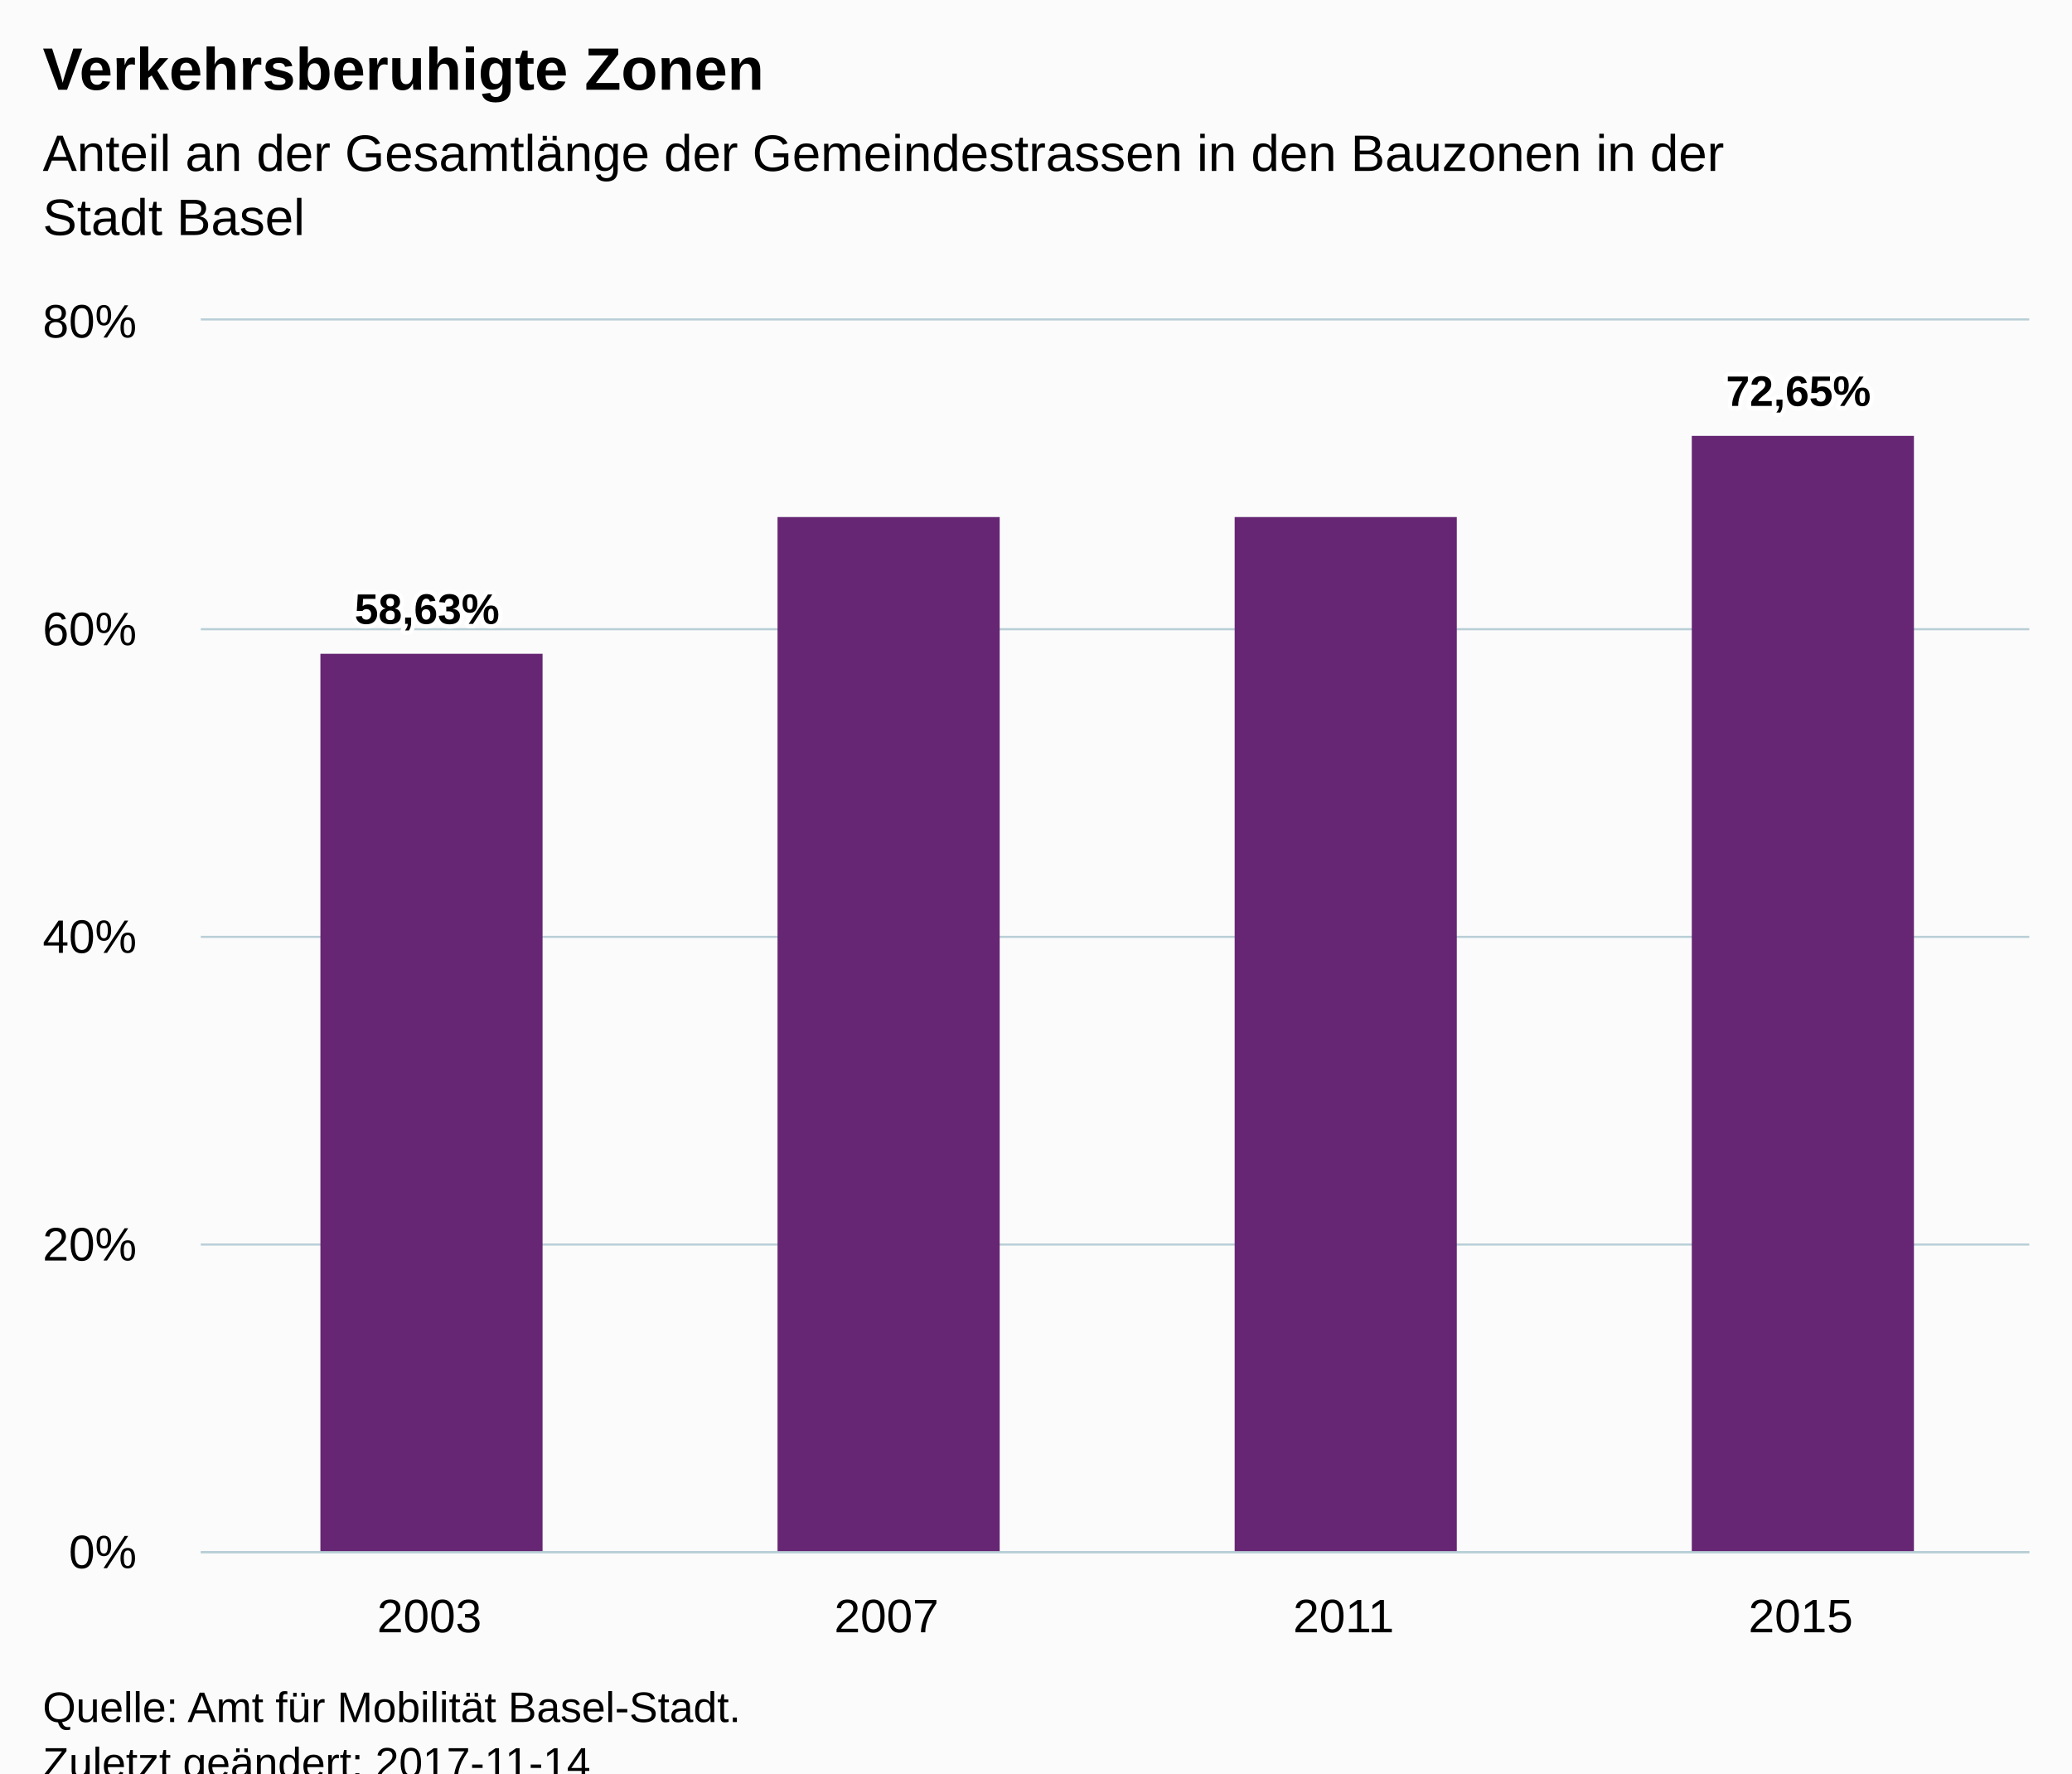
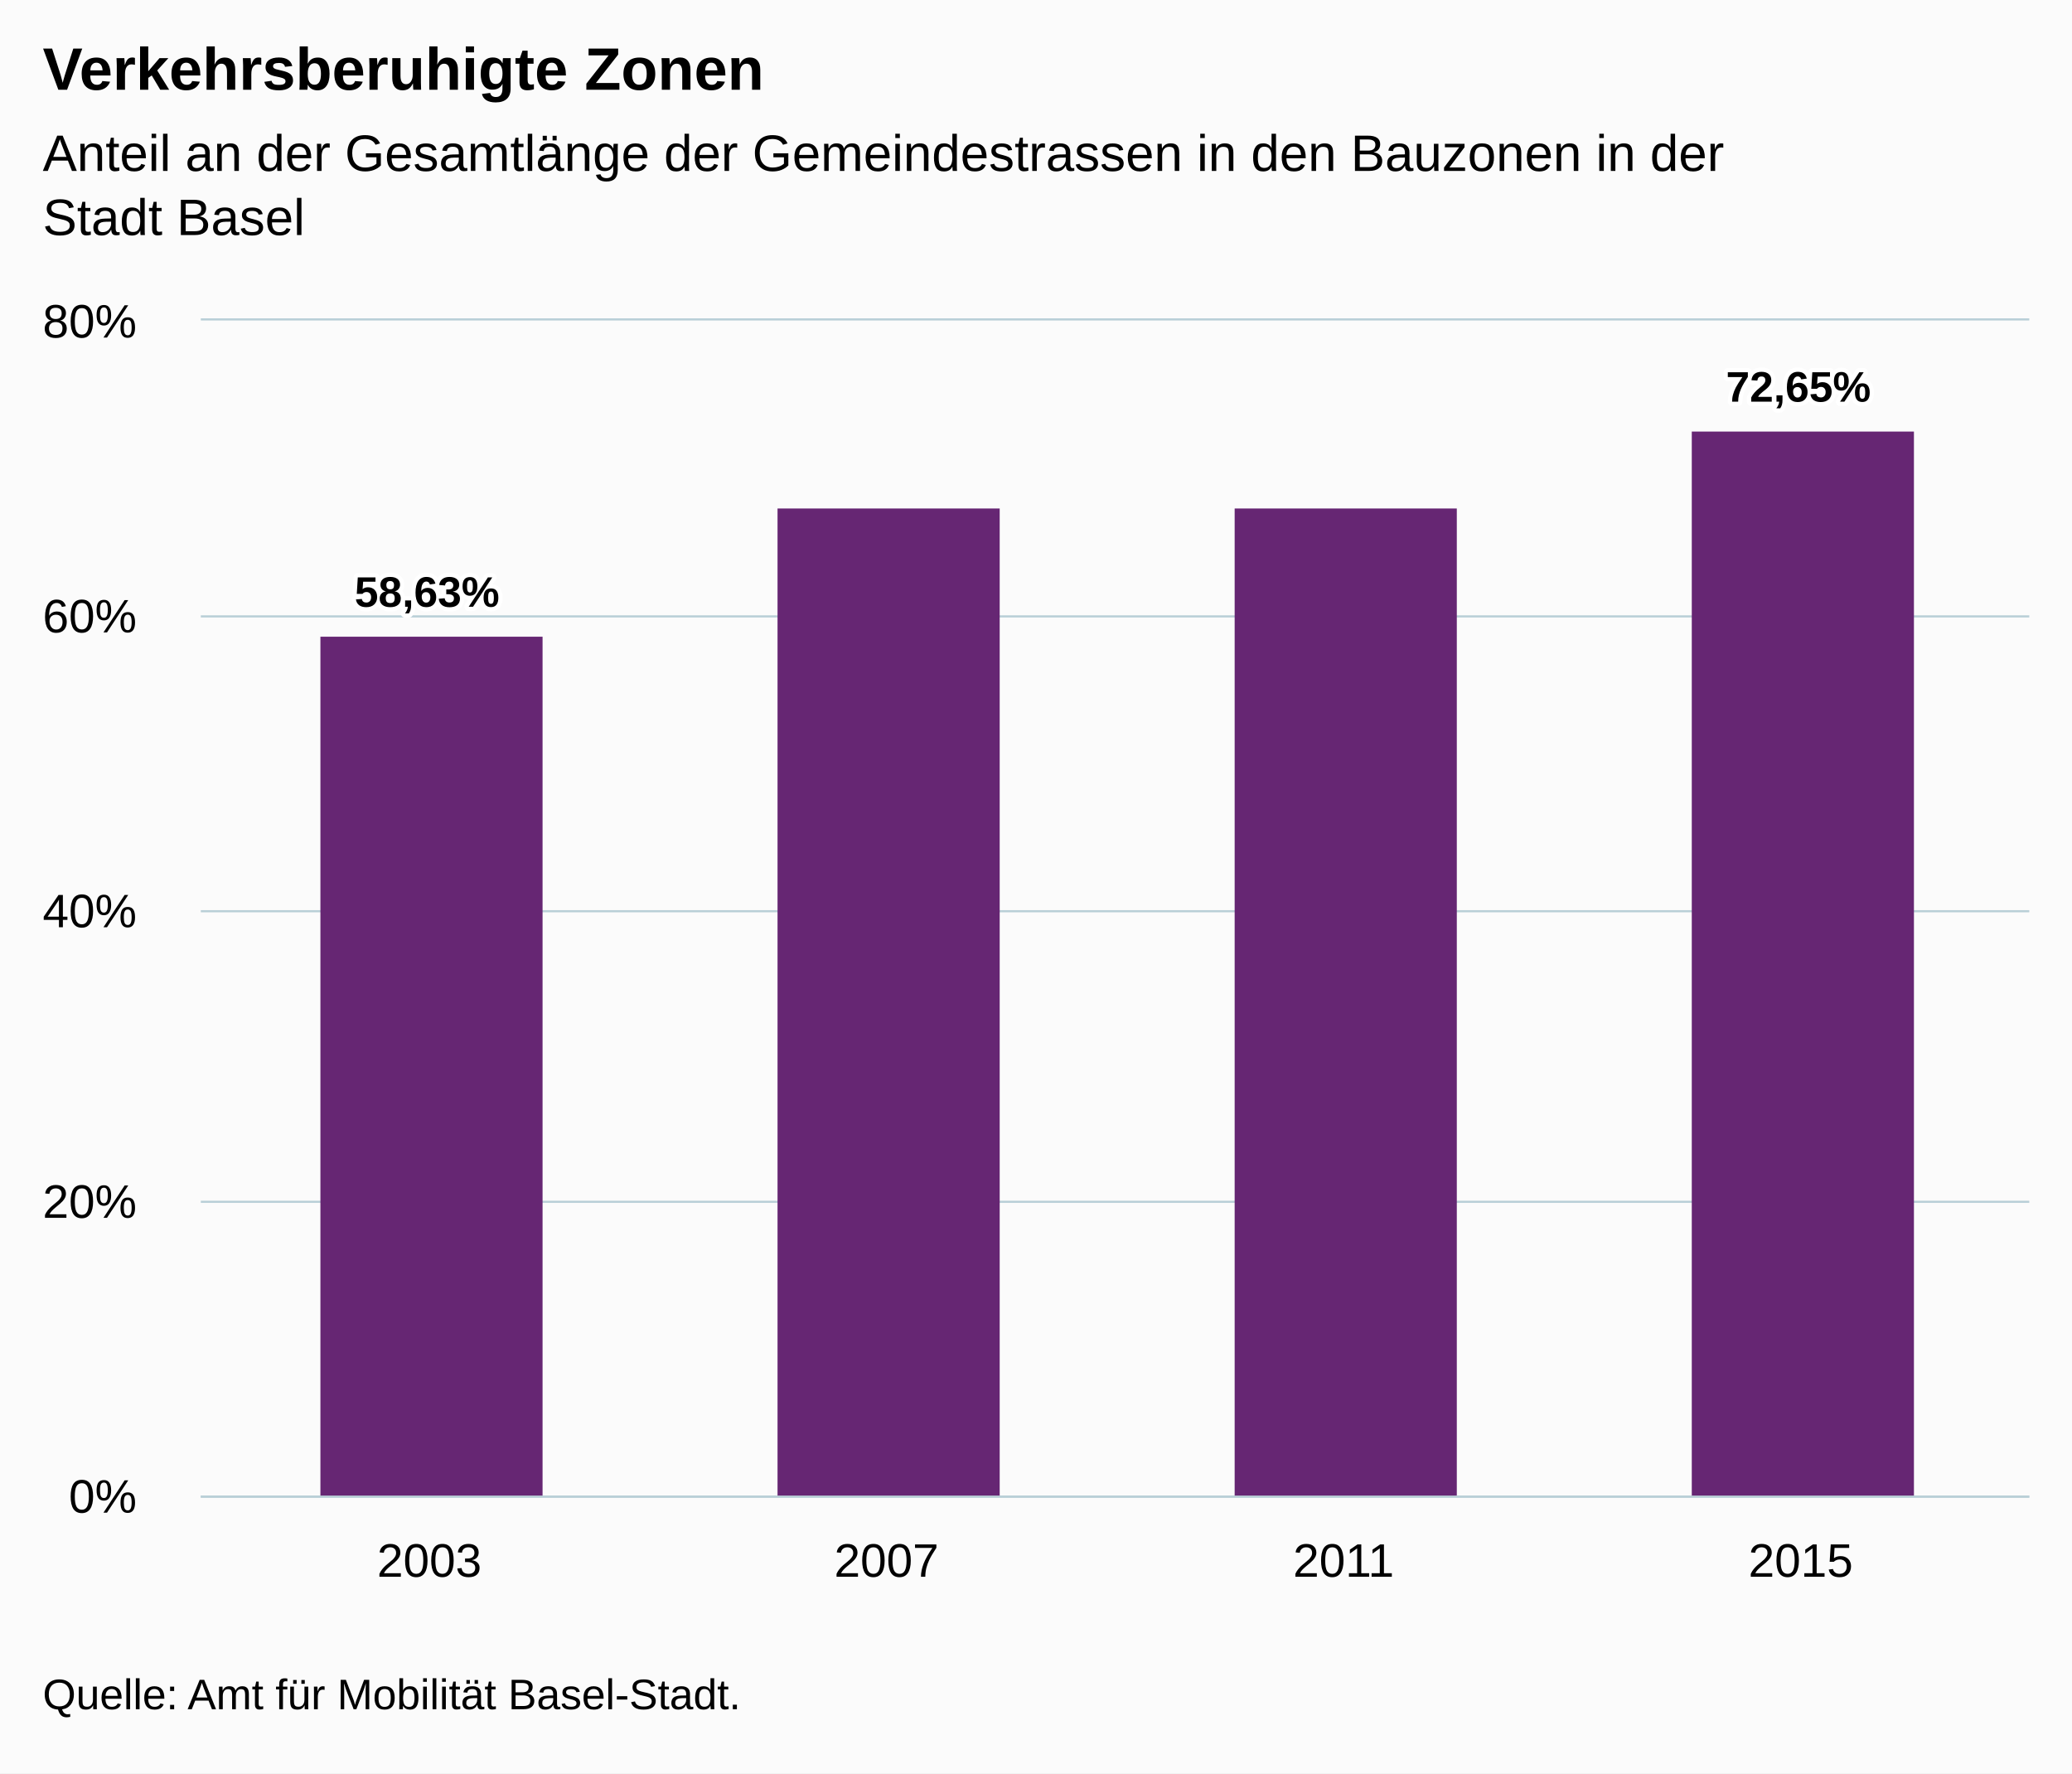
<svg xmlns="http://www.w3.org/2000/svg" version="1.1" class="highcharts-root" style="font-family:Arial;font-size:12px;" viewBox="0 0 485 415">
  <defs>
-     <clipPath id="highcharts-6h36mkw-6">
-       <rect x="0" y="0" width="428" height="288" fill="none" />
+     <clipPath id="highcharts-epu6omt-6">
+       <rect x="0" y="0" width="428" height="275" fill="none" />
    </clipPath>
-     <clipPath id="highcharts-6h36mkw-7">
-       <rect x="0" y="0" width="428" height="288" fill="none" />
+     <clipPath id="highcharts-epu6omt-7">
+       <rect x="0" y="0" width="428" height="275" fill="none" />
    </clipPath>
  </defs>
-   <rect fill="#fbfbfb" class="highcharts-background" x="0" y="0" width="485" height="428" rx="0" ry="0" />
-   <rect fill="none" class="highcharts-plot-background" x="47" y="75" width="428" height="288" />
+   <rect fill="#fbfbfb" class="highcharts-background" x="0" y="0" width="485" height="415" rx="0" ry="0" />
+   <rect fill="none" class="highcharts-plot-background" x="47" y="75" width="428" height="275" />
  <g class="highcharts-pane-group" data-z-index="0" />
  <g class="highcharts-grid highcharts-xaxis-grid " data-z-index="1">
-     <path fill="none" data-z-index="1" class="highcharts-grid-line" d="M 153.5 75 L 153.5 363" opacity="1" />
-     <path fill="none" data-z-index="1" class="highcharts-grid-line" d="M 260.5 75 L 260.5 363" opacity="1" />
-     <path fill="none" data-z-index="1" class="highcharts-grid-line" d="M 367.5 75 L 367.5 363" opacity="1" />
-     <path fill="none" data-z-index="1" class="highcharts-grid-line" d="M 474.5 75 L 474.5 363" opacity="1" />
-     <path fill="none" data-z-index="1" class="highcharts-grid-line" d="M 46.5 75 L 46.5 363" opacity="1" />
+     <path fill="none" data-z-index="1" class="highcharts-grid-line" d="M 153.5 75 L 153.5 350" opacity="1" />
+     <path fill="none" data-z-index="1" class="highcharts-grid-line" d="M 260.5 75 L 260.5 350" opacity="1" />
+     <path fill="none" data-z-index="1" class="highcharts-grid-line" d="M 367.5 75 L 367.5 350" opacity="1" />
+     <path fill="none" data-z-index="1" class="highcharts-grid-line" d="M 474.5 75 L 474.5 350" opacity="1" />
+     <path fill="none" data-z-index="1" class="highcharts-grid-line" d="M 46.5 75 L 46.5 350" opacity="1" />
  </g>
  <g class="highcharts-grid highcharts-yaxis-grid " data-z-index="1">
-     <path fill="none" stroke="#B9CFD7" stroke-width="0.5" data-z-index="1" class="highcharts-grid-line" d="M 47 363.25 L 475 363.25" opacity="1" />
-     <path fill="none" stroke="#B9CFD7" stroke-width="0.5" data-z-index="1" class="highcharts-grid-line" d="M 47 291.25 L 475 291.25" opacity="1" />
-     <path fill="none" stroke="#B9CFD7" stroke-width="0.5" data-z-index="1" class="highcharts-grid-line" d="M 47 219.25 L 475 219.25" opacity="1" />
-     <path fill="none" stroke="#B9CFD7" stroke-width="0.5" data-z-index="1" class="highcharts-grid-line" d="M 47 147.25 L 475 147.25" opacity="1" />
+     <path fill="none" stroke="#B9CFD7" stroke-width="0.5" data-z-index="1" class="highcharts-grid-line" d="M 47 350.25 L 475 350.25" opacity="1" />
+     <path fill="none" stroke="#B9CFD7" stroke-width="0.5" data-z-index="1" class="highcharts-grid-line" d="M 47 281.25 L 475 281.25" opacity="1" />
+     <path fill="none" stroke="#B9CFD7" stroke-width="0.5" data-z-index="1" class="highcharts-grid-line" d="M 47 213.25 L 475 213.25" opacity="1" />
+     <path fill="none" stroke="#B9CFD7" stroke-width="0.5" data-z-index="1" class="highcharts-grid-line" d="M 47 144.25 L 475 144.25" opacity="1" />
    <path fill="none" stroke="#B9CFD7" stroke-width="0.5" data-z-index="1" class="highcharts-grid-line" d="M 47 74.75 L 475 74.75" opacity="1" />
  </g>
-   <rect fill="none" class="highcharts-plot-border" data-z-index="1" x="47" y="75" width="428" height="288" />
+   <rect fill="none" class="highcharts-plot-border" data-z-index="1" x="47" y="75" width="428" height="275" />
  <g class="highcharts-axis highcharts-xaxis " data-z-index="2">
-     <path fill="none" class="highcharts-axis-line" stroke="#B9CFD7" stroke-width="0.5" data-z-index="7" d="M 47 363.25 L 475 363.25" />
+     <path fill="none" class="highcharts-axis-line" stroke="#B9CFD7" stroke-width="0.5" data-z-index="7" d="M 47 350.25 L 475 350.25" />
  </g>
  <g class="highcharts-axis highcharts-yaxis " data-z-index="2">
-     <path fill="none" class="highcharts-axis-line" data-z-index="7" d="M 47 75 L 47 363" />
+     <path fill="none" class="highcharts-axis-line" data-z-index="7" d="M 47 75 L 47 350" />
  </g>
  <g class="highcharts-series-group" data-z-index="3">
-     <g data-z-index="0.1" class="highcharts-series highcharts-series-0 highcharts-column-series " transform="translate(47,75) scale(1 1)" clip-path="url(#highcharts-6h36mkw-7)">
-       <rect x="28" y="78" width="52" height="211" fill="#662673" class="highcharts-point" />
-       <rect x="135" y="46" width="52" height="243" fill="#662673" class="highcharts-point" />
-       <rect x="242" y="46" width="52" height="243" fill="#662673" class="highcharts-point" />
-       <rect x="349" y="27" width="52" height="262" fill="#662673" class="highcharts-point" />
+     <g data-z-index="0.1" class="highcharts-series highcharts-series-0 highcharts-column-series " transform="translate(47,75) scale(1 1)" clip-path="url(#highcharts-epu6omt-7)">
+       <rect x="28" y="74" width="52" height="202" fill="#662673" class="highcharts-point" />
+       <rect x="135" y="44" width="52" height="232" fill="#662673" class="highcharts-point" />
+       <rect x="242" y="44" width="52" height="232" fill="#662673" class="highcharts-point" />
+       <rect x="349" y="26" width="52" height="250" fill="#662673" class="highcharts-point" />
    </g>
    <g data-z-index="0.1" class="highcharts-markers highcharts-series-0 highcharts-column-series " transform="translate(47,75) scale(1 1)" clip-path="none" />
  </g>
  <text x="10" text-anchor="start" class="highcharts-title" data-z-index="4" style="color:#000000;font-size:14px;font-weight:bold;fill:#000000;" y="21">
    <tspan>Verkehrsberuhigte Zonen</tspan>
  </text>
  <text x="10" text-anchor="start" class="highcharts-subtitle" data-z-index="4" style="color:#000000;font-size:12px;font-weight:normal;font-family:Arial;fill:#000000;" y="40">
    <tspan>Anteil an der Gesamtlänge der Gemeindestrassen in den Bauzonen in der</tspan>
    <tspan dy="15" x="10">Stadt Basel</tspan>
  </text>
  <g data-z-index="6" class="highcharts-data-labels highcharts-series-0 highcharts-column-series " visibility="visible" transform="translate(47,75) scale(1 1)">
-     <g class="highcharts-label highcharts-data-label highcharts-data-label-color-undefined " data-z-index="1" transform="translate(31,56)">
+     <g class="highcharts-label highcharts-data-label highcharts-data-label-color-undefined " data-z-index="1" transform="translate(31,52)">
      <text x="5" data-z-index="1" style="font-size:10px;font-weight:bold;color:#000000;fill:#000000;" y="15">
        <tspan x="5" y="15" class="highcharts-text-outline" fill="#FFFFFF" stroke="#FFFFFF" stroke-width="2px" stroke-linejoin="round" style="">58,63%</tspan>
        <tspan x="5" y="15">58,63%</tspan>
      </text>
    </g>
-     <g class="highcharts-label highcharts-data-label highcharts-data-label-color-undefined " data-z-index="1" transform="translate(156,36)">
+     <g class="highcharts-label highcharts-data-label highcharts-data-label-color-undefined " data-z-index="1" transform="translate(156,34)">
      <text x="5" data-z-index="1" style="font-size:10px;font-weight:bold;color:#000000;fill:#000000;" y="15" />
    </g>
-     <g class="highcharts-label highcharts-data-label highcharts-data-label-color-undefined " data-z-index="1" transform="translate(263,36)">
+     <g class="highcharts-label highcharts-data-label highcharts-data-label-color-undefined " data-z-index="1" transform="translate(263,34)">
      <text x="5" data-z-index="1" style="font-size:10px;font-weight:bold;color:#000000;fill:#000000;" y="15" />
    </g>
-     <g class="highcharts-label highcharts-data-label highcharts-data-label-color-undefined " data-z-index="1" transform="translate(352,5)">
+     <g class="highcharts-label highcharts-data-label highcharts-data-label-color-undefined " data-z-index="1" transform="translate(352,4)">
      <text x="5" data-z-index="1" style="font-size:10px;font-weight:bold;color:#000000;fill:#000000;" y="15">
        <tspan x="5" y="15" class="highcharts-text-outline" fill="#FFFFFF" stroke="#FFFFFF" stroke-width="2px" stroke-linejoin="round">72,65%</tspan>
        <tspan x="5" y="15">72,65%</tspan>
      </text>
    </g>
  </g>
  <g class="highcharts-axis-labels highcharts-xaxis-labels " data-z-index="7">
-     <text x="100.5" style="color:#000000;cursor:default;font-size:11px;fill:#000000;" text-anchor="middle" transform="translate(0,0)" y="382" opacity="1">2003</text>
-     <text x="207.5" style="color:#000000;cursor:default;font-size:11px;fill:#000000;" text-anchor="middle" transform="translate(0,0)" y="382" opacity="1">2007</text>
-     <text x="314.5" style="color:#000000;cursor:default;font-size:11px;fill:#000000;" text-anchor="middle" transform="translate(0,0)" y="382" opacity="1">2011</text>
-     <text x="421.5" style="color:#000000;cursor:default;font-size:11px;fill:#000000;" text-anchor="middle" transform="translate(0,0)" y="382" opacity="1">2015</text>
+     <text x="100.5" style="color:#000000;cursor:default;font-size:11px;fill:#000000;" text-anchor="middle" transform="translate(0,0)" y="369" opacity="1">2003</text>
+     <text x="207.5" style="color:#000000;cursor:default;font-size:11px;fill:#000000;" text-anchor="middle" transform="translate(0,0)" y="369" opacity="1">2007</text>
+     <text x="314.5" style="color:#000000;cursor:default;font-size:11px;fill:#000000;" text-anchor="middle" transform="translate(0,0)" y="369" opacity="1">2011</text>
+     <text x="421.5" style="color:#000000;cursor:default;font-size:11px;fill:#000000;" text-anchor="middle" transform="translate(0,0)" y="369" opacity="1">2015</text>
  </g>
  <g class="highcharts-axis-labels highcharts-yaxis-labels " data-z-index="7">
-     <text x="32" style="color:#000000;cursor:default;font-size:11px;fill:#000000;" text-anchor="end" transform="translate(0,0)" y="367" opacity="1">0%</text>
-     <text x="32" style="color:#000000;cursor:default;font-size:11px;fill:#000000;" text-anchor="end" transform="translate(0,0)" y="295" opacity="1">20%</text>
-     <text x="32" style="color:#000000;cursor:default;font-size:11px;fill:#000000;" text-anchor="end" transform="translate(0,0)" y="223" opacity="1">40%</text>
-     <text x="32" style="color:#000000;cursor:default;font-size:11px;fill:#000000;" text-anchor="end" transform="translate(0,0)" y="151" opacity="1">60%</text>
+     <text x="32" style="color:#000000;cursor:default;font-size:11px;fill:#000000;" text-anchor="end" transform="translate(0,0)" y="354" opacity="1">0%</text>
+     <text x="32" style="color:#000000;cursor:default;font-size:11px;fill:#000000;" text-anchor="end" transform="translate(0,0)" y="285" opacity="1">20%</text>
+     <text x="32" style="color:#000000;cursor:default;font-size:11px;fill:#000000;" text-anchor="end" transform="translate(0,0)" y="217" opacity="1">40%</text>
+     <text x="32" style="color:#000000;cursor:default;font-size:11px;fill:#000000;" text-anchor="end" transform="translate(0,0)" y="148" opacity="1">60%</text>
    <text x="32" style="color:#000000;cursor:default;font-size:11px;fill:#000000;" text-anchor="end" transform="translate(0,0)" y="79" opacity="1">80%</text>
  </g>
-   <text x="10" class="highcharts-credits" text-anchor="start" data-z-index="8" style="cursor:default;color:#000000;font-size:10px;fill:#000000;" y="403">
+   <text x="10" class="highcharts-credits" text-anchor="start" data-z-index="8" style="cursor:default;color:#000000;font-size:10px;fill:#000000;" y="400">
    <tspan>Quelle: Amt für Mobilität Basel-Stadt.</tspan>
-     <tspan x="10" dy="13">Zuletzt geändert: 2017-11-14</tspan>
  </text>
</svg>
